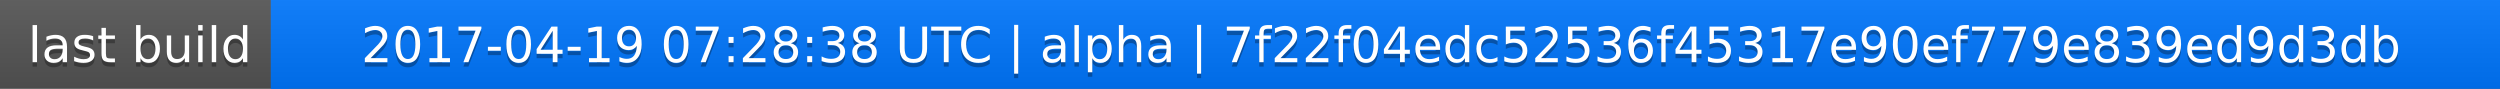
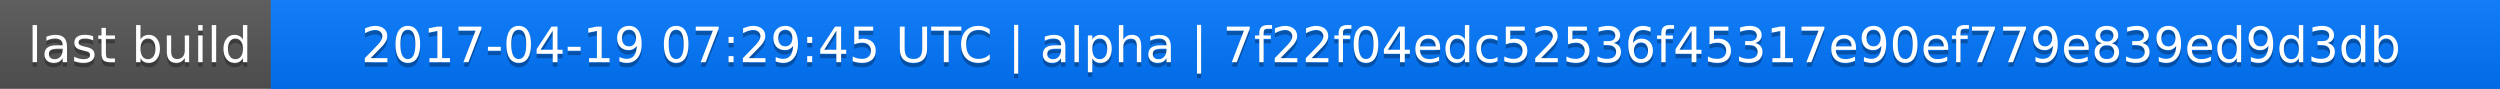
<svg xmlns="http://www.w3.org/2000/svg" width="563" height="20">
  <linearGradient id="a" x2="0" y2="100%">
    <stop offset="0" stop-color="#bbb" stop-opacity=".1" />
    <stop offset="1" stop-opacity=".1" />
  </linearGradient>
  <rect rx="0" width="563" height="20" fill="#555" />
  <rect rx="0" x="61" width="502" height="20" fill="#07f" />
  <path fill="#07f" d="M61 0h4v20h-4z" />
  <rect rx="0" width="563" height="20" fill="url(#a)" />
  <g fill="#fff" text-anchor="middle" font-family="DejaVu Sans,Verdana,Geneva,sans-serif" font-size="11">
    <text x="31.5" y="15" fill="#010101" fill-opacity=".3">last build</text>
    <text x="31.5" y="14">last build</text>
-     <text x="311" y="15" fill="#010101" fill-opacity=".3">2017-04-19 07:28:38 UTC | alpha | 7f22f04edc52536f45317e90ef779e839ed9d3db</text>
-     <text x="311" y="14">2017-04-19 07:28:38 UTC | alpha | 7f22f04edc52536f45317e90ef779e839ed9d3db</text>
+     <text x="311" y="15" fill="#010101" fill-opacity=".3">2017-04-19 07:29:45 UTC | alpha | 7f22f04edc52536f45317e90ef779e839ed9d3db</text>
+     <text x="311" y="14">2017-04-19 07:29:45 UTC | alpha | 7f22f04edc52536f45317e90ef779e839ed9d3db</text>
  </g>
</svg>
